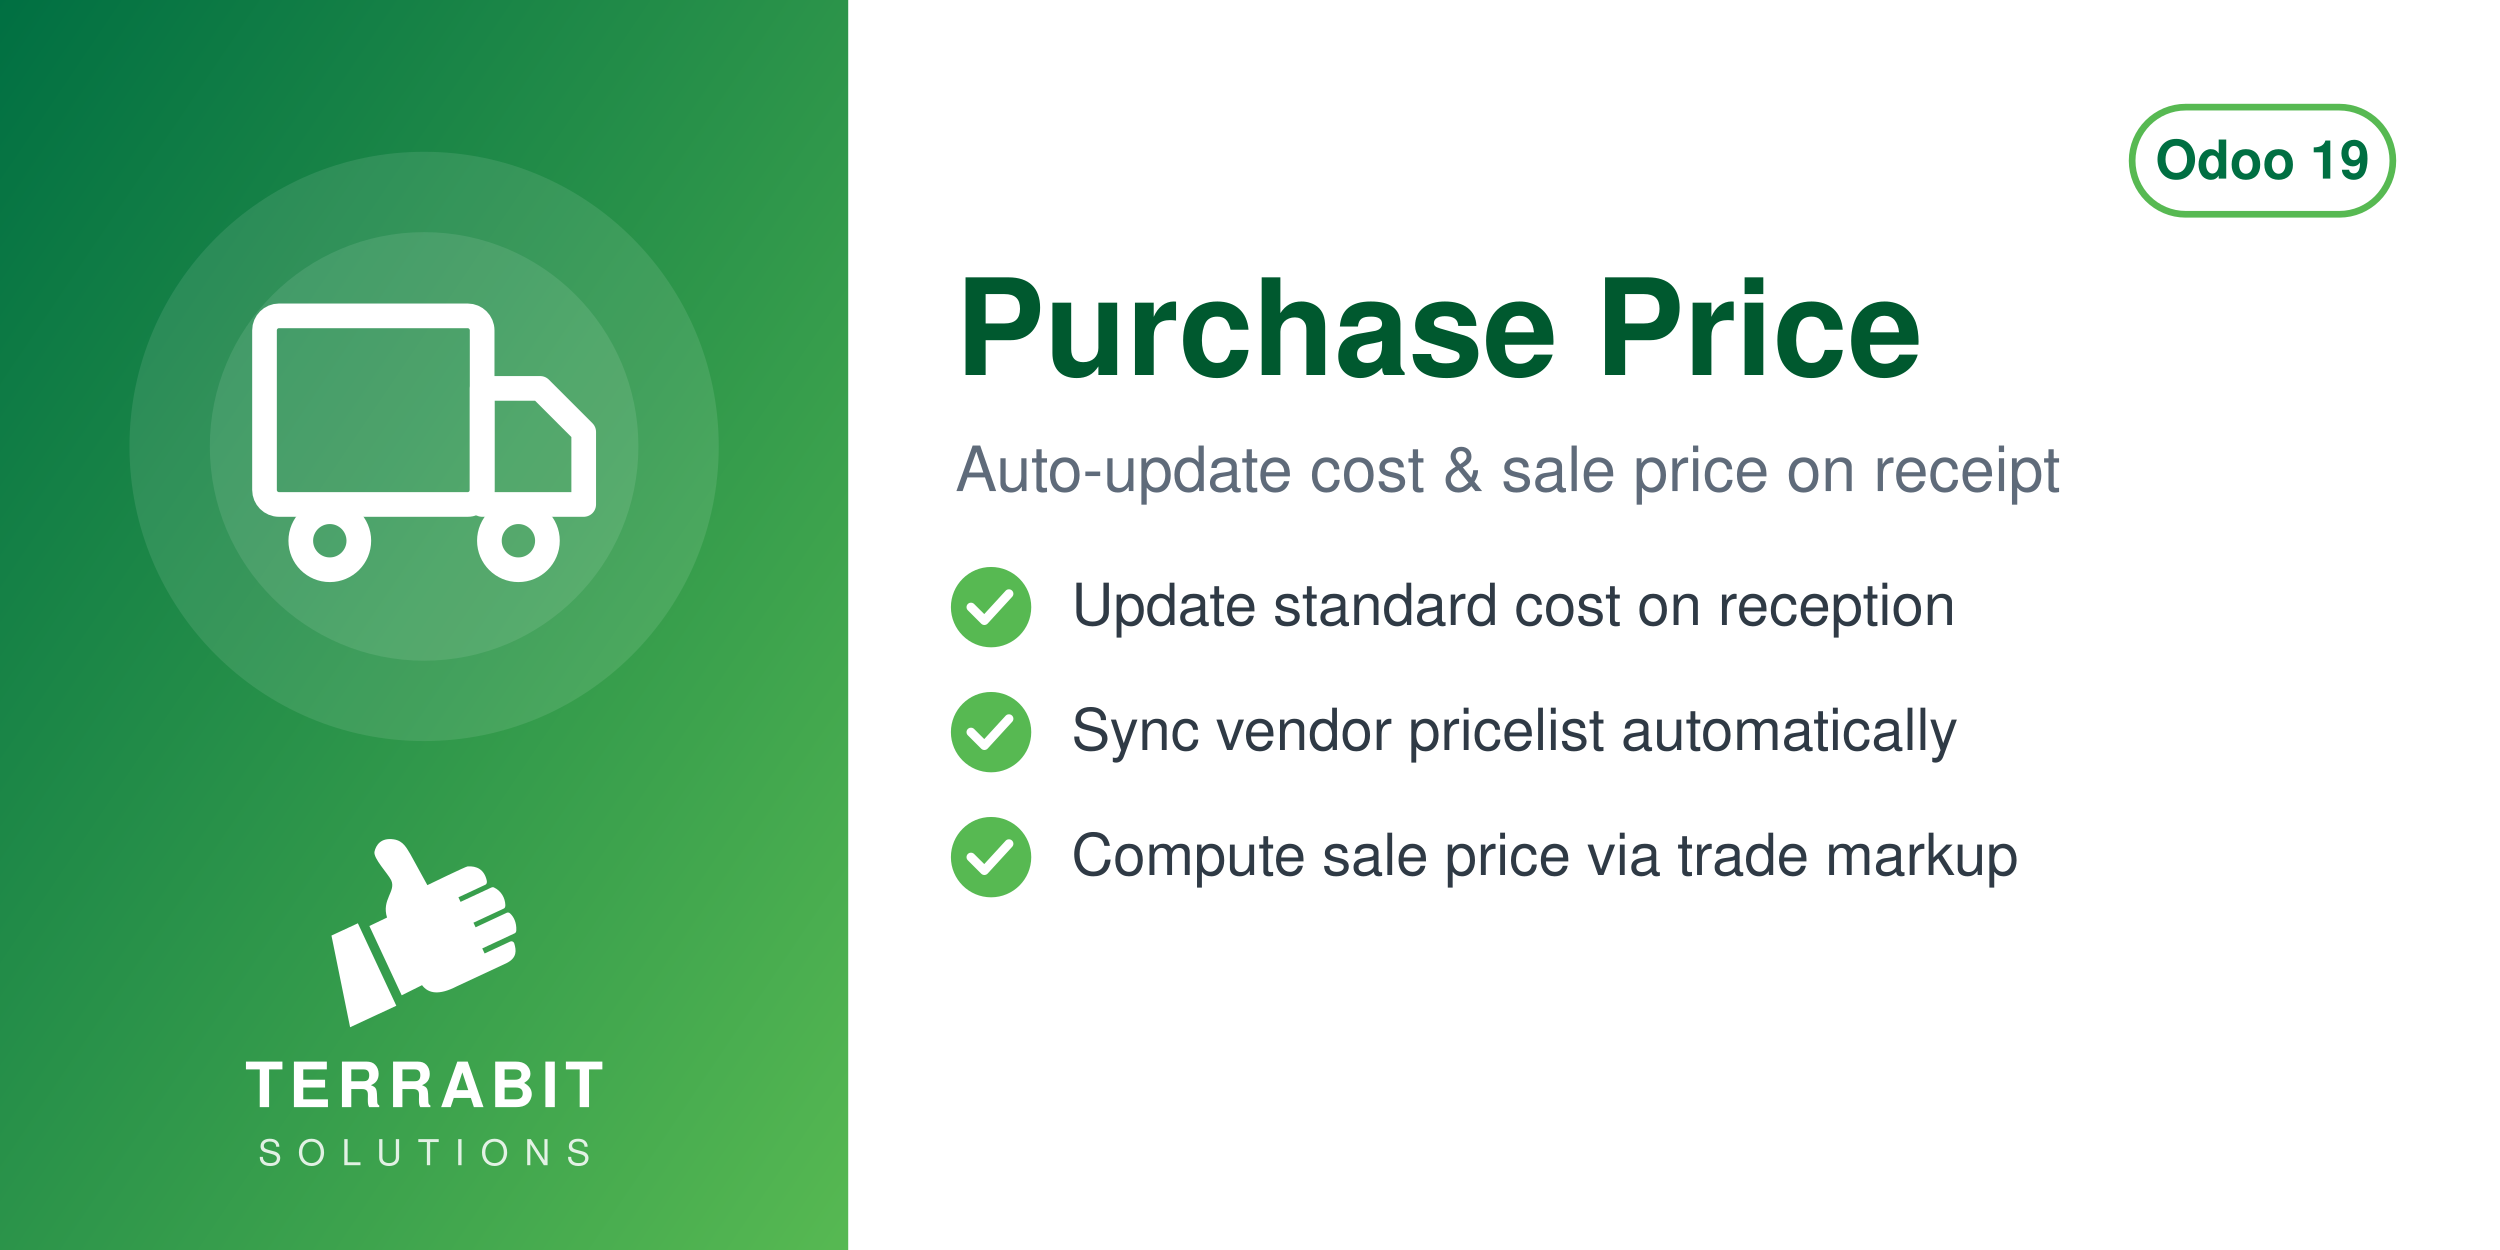
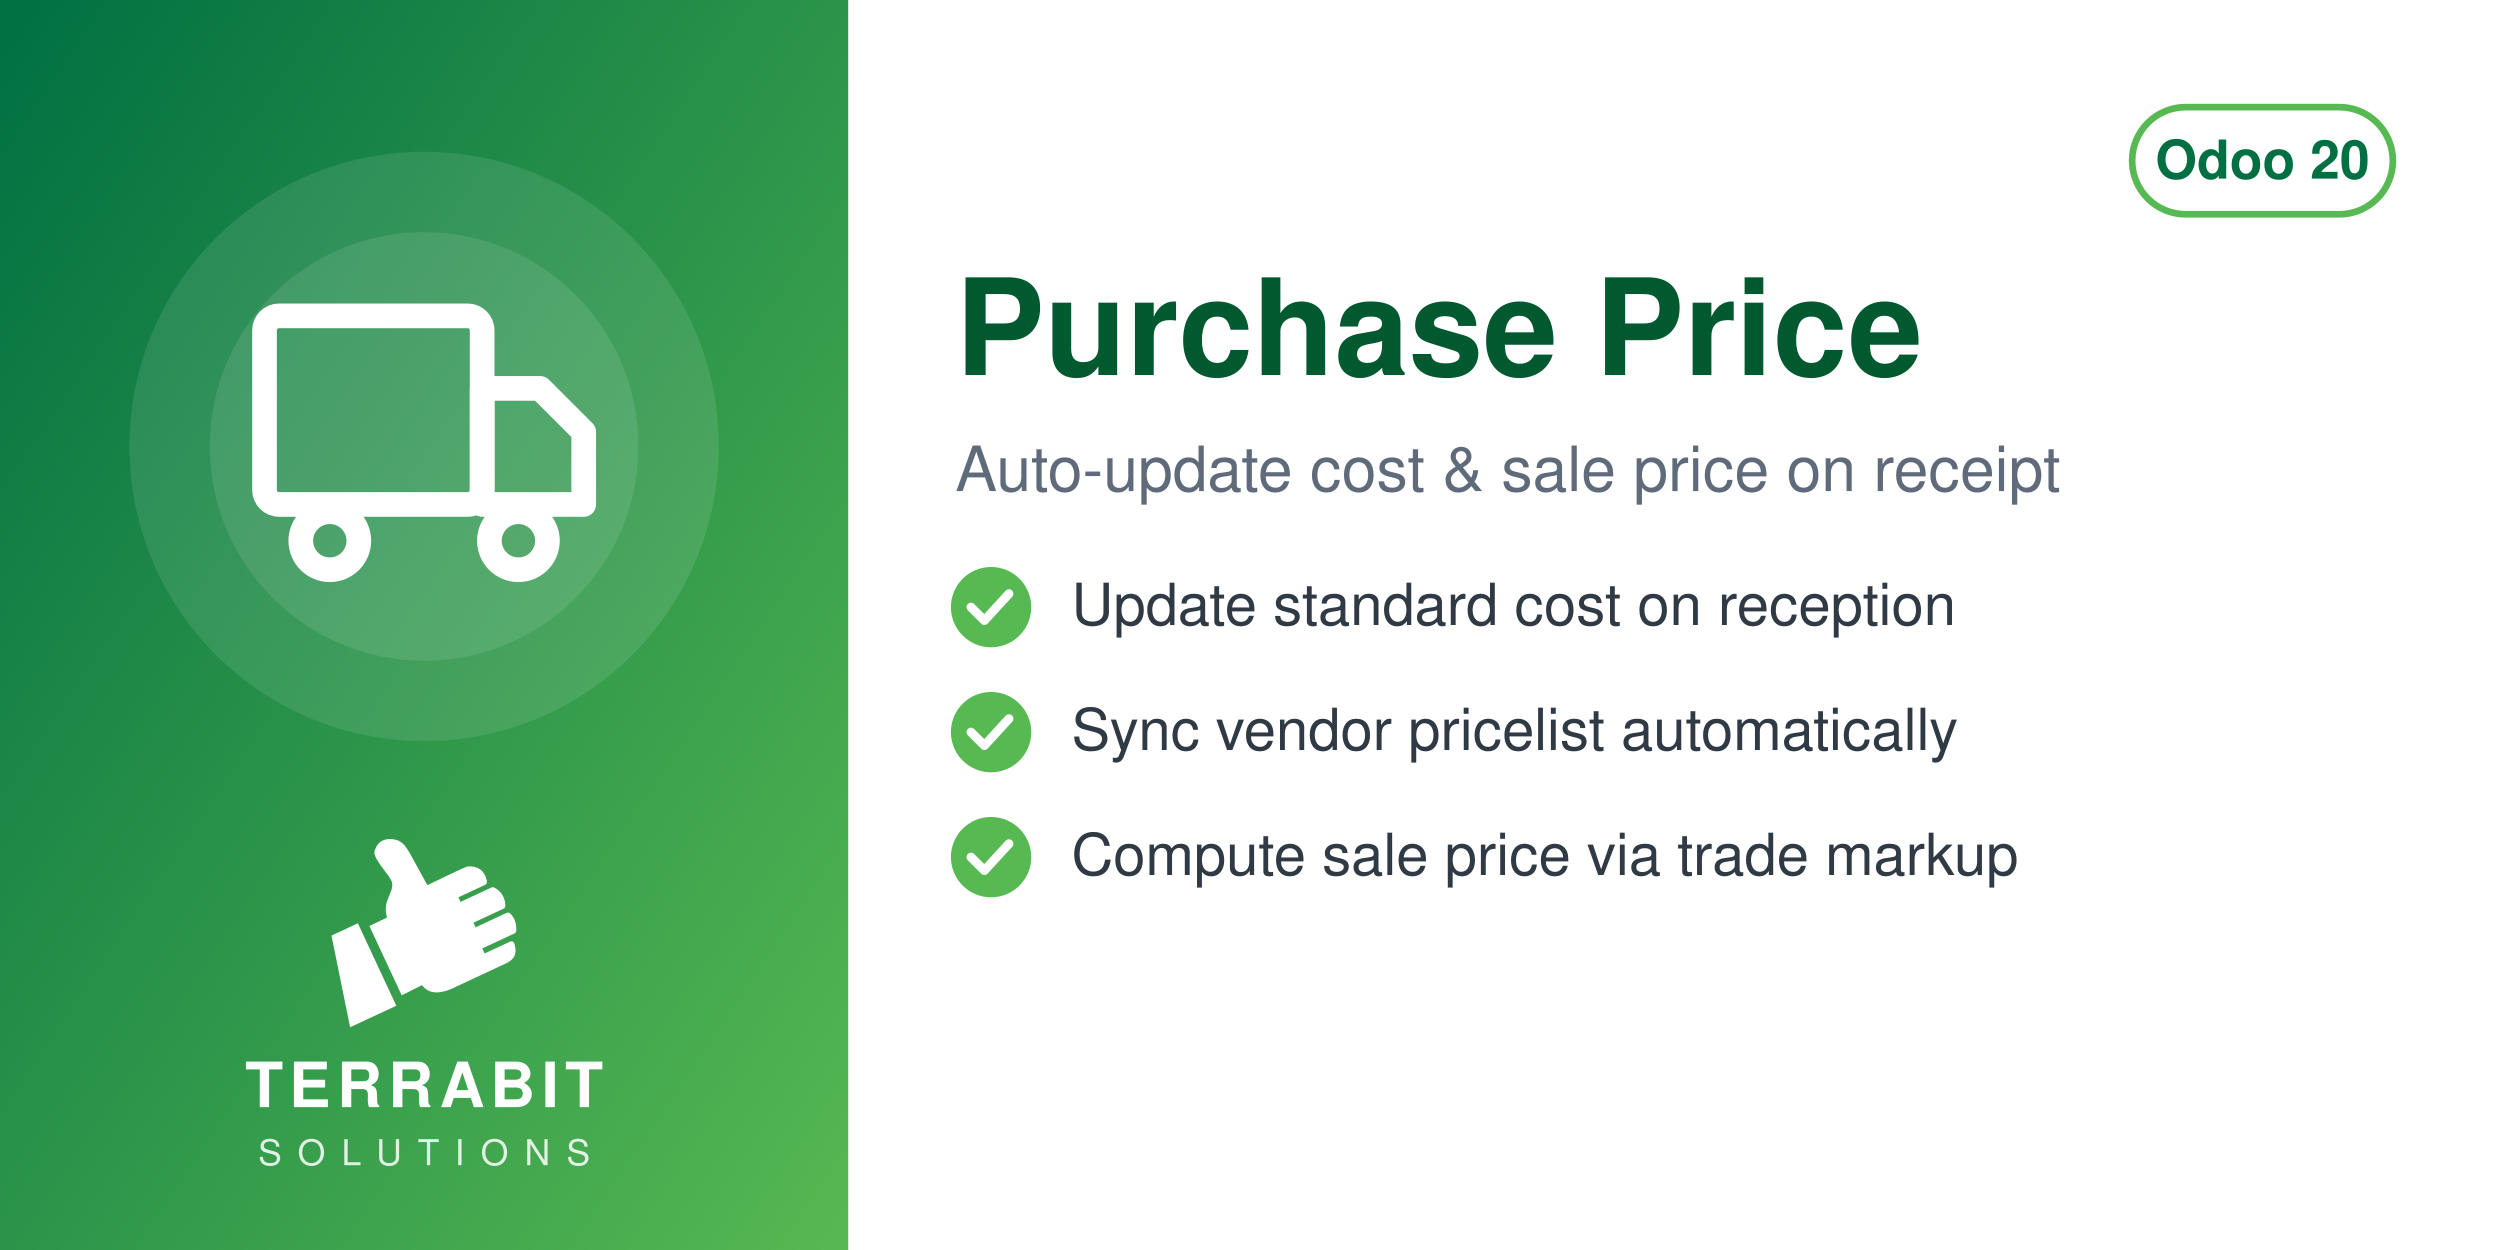
<svg xmlns="http://www.w3.org/2000/svg" width="560" height="280" viewBox="0 0 560 280">
  <defs>
    <linearGradient id="g" x1="0" y1="0" x2="1" y2="1">
      <stop offset="0" stop-color="#006F42" />
      <stop offset="1" stop-color="#57B952" />
    </linearGradient>
  </defs>
  <rect width="560" height="280" fill="#FFFFFF" />
  <rect width="190" height="280" fill="url(#g)" />
  <circle cx="95.0" cy="100" r="66" fill="white" opacity="0.10" />
  <circle cx="95.0" cy="100" r="48" fill="white" opacity="0.10" />
  <svg x="56.0" y="61.0" width="78" height="78" viewBox="0 0 24 24">
    <g fill="none" stroke="white" stroke-width="1.7" stroke-linecap="round" stroke-linejoin="round">
      <rect x="1" y="3" width="15" height="13" rx="1" />
      <path d="M16 8h4l3 3v5h-7z" />
      <circle cx="5.5" cy="18.5" r="2" />
      <circle cx="18.5" cy="18.5" r="2" />
    </g>
  </svg>
  <svg x="72.0" y="186" width="46" height="46" viewBox="4045 2535 3400 3400" preserveAspectRatio="xMidYMid meet">
    <path fill="#FFFFFF" d="M4648.32 4073.59l636.59 1365.17 -765.09 355.96 -308.63 -1517.87 437.13 -203.26zm725.61 1192.32l336.75 -167.88c105.65,140.85 282.69,170.72 576.82,18.8l819.92 -382.33c181.4,-90.13 164.26,-214.57 130.07,-328.43 -4.28,-14.25 -13.68,-24.81 -27.34,-30.7 -13.67,-5.89 -27.61,-5.11 -41.09,1.18l-422.32 196.93 -39.04 -83.72 538.07 -250.91c16.64,-7.76 24.7,-27.69 25.58,-46.04 6.48,-134.33 -44.36,-230.89 -105.84,-285.23 -15.2,-13.44 -35.71,-15.59 -54.12,-7l-513.92 239.64 -35.6 -76.34 506.31 -236.1c17.69,-8.25 22.52,-36.93 21.83,-56.45 -4.1,-117.31 -67.62,-232.74 -187.72,-290.66 -13.94,-6.72 -28.64,-6.36 -42.69,0.19l-511.21 238.38 -35.37 -75.86 448.98 -209.36c20.44,-9.53 25.81,-42.28 21.02,-64.32 -41.02,-189.07 -167.92,-247.8 -318.14,-237.87 -29.39,1.94 -589.86,273.16 -665.95,310.54l-281.84 -513.57c-59.06,-93.13 -112.7,-221.7 -276.47,-245.13 -211.24,-30.22 -291.56,94.38 -316.89,203.13 -25.32,108.75 223.84,365.99 276.05,473.69 85.52,184.27 -161.86,318.11 -68.41,617.99l-292.54 139.94 535.09 1147.51z" />
  </svg>
  <text x="95.0" y="248" text-anchor="middle" font-family="Helvetica,Arial,sans-serif" font-size="14" font-weight="800" letter-spacing="1.4" fill="white">TERRABIT</text>
  <text x="95.0" y="261" text-anchor="middle" font-family="Helvetica,Arial,sans-serif" font-size="8" font-weight="500" letter-spacing="3.6" fill="white" opacity="0.85">SOLUTIONS</text>
  <g>
    <rect x="477.6" y="24" width="58.4" height="24" rx="12" fill="none" stroke="#57B952" stroke-width="1.5" />
-     <text x="506.8" y="40" text-anchor="middle" font-family="Helvetica,Arial,sans-serif" font-size="12" font-weight="700" fill="#006F42">Odoo 19</text>
+     <text x="506.8" y="40" text-anchor="middle" font-family="Helvetica,Arial,sans-serif" font-size="12" font-weight="700" fill="#006F42">Odoo 20</text>
  </g>
  <text x="214" y="84" font-family="Helvetica,Arial,sans-serif" font-size="30" font-weight="700" fill="#00592F">Purchase Price</text>
  <text x="214" y="110" font-family="Helvetica,Arial,sans-serif" font-size="14" fill="#5F6B7A">Auto-update cost &amp; sale price on receipt</text>
  <circle cx="222" cy="136" r="9" fill="#57B952" />
  <path d="M217.5 136 l3 3 l5.5 -6" fill="none" stroke="white" stroke-width="2" stroke-linecap="round" stroke-linejoin="round" />
  <text x="240" y="140" font-family="Helvetica,Arial,sans-serif" font-size="13" fill="#2F3A45">Update standard cost on reception</text>
  <circle cx="222" cy="164" r="9" fill="#57B952" />
  <path d="M217.5 164 l3 3 l5.5 -6" fill="none" stroke="white" stroke-width="2" stroke-linecap="round" stroke-linejoin="round" />
  <text x="240" y="168" font-family="Helvetica,Arial,sans-serif" font-size="13" fill="#2F3A45">Sync vendor pricelist automatically</text>
  <circle cx="222" cy="192" r="9" fill="#57B952" />
  <path d="M217.5 192 l3 3 l5.5 -6" fill="none" stroke="white" stroke-width="2" stroke-linecap="round" stroke-linejoin="round" />
  <text x="240" y="196" font-family="Helvetica,Arial,sans-serif" font-size="13" fill="#2F3A45">Compute sale price via trade markup</text>
</svg>
